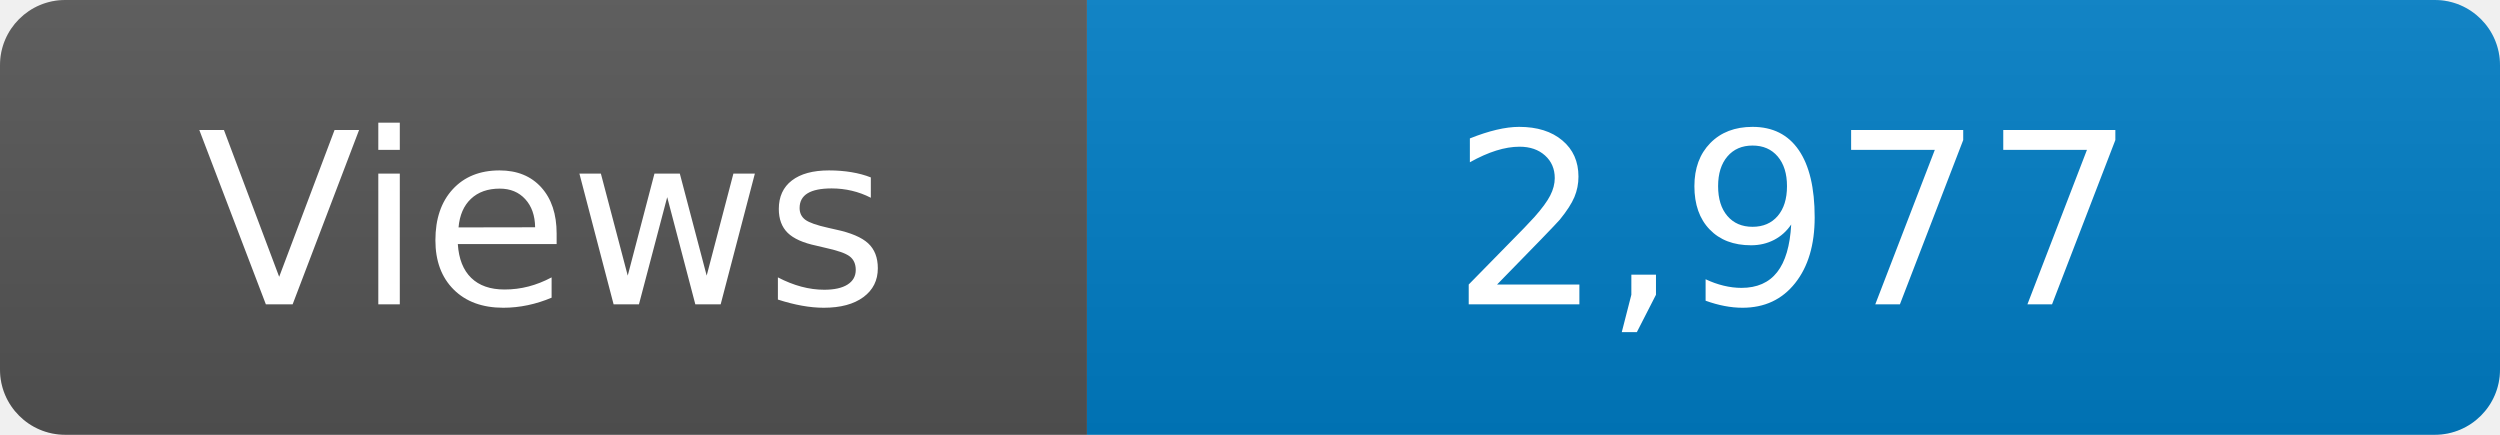
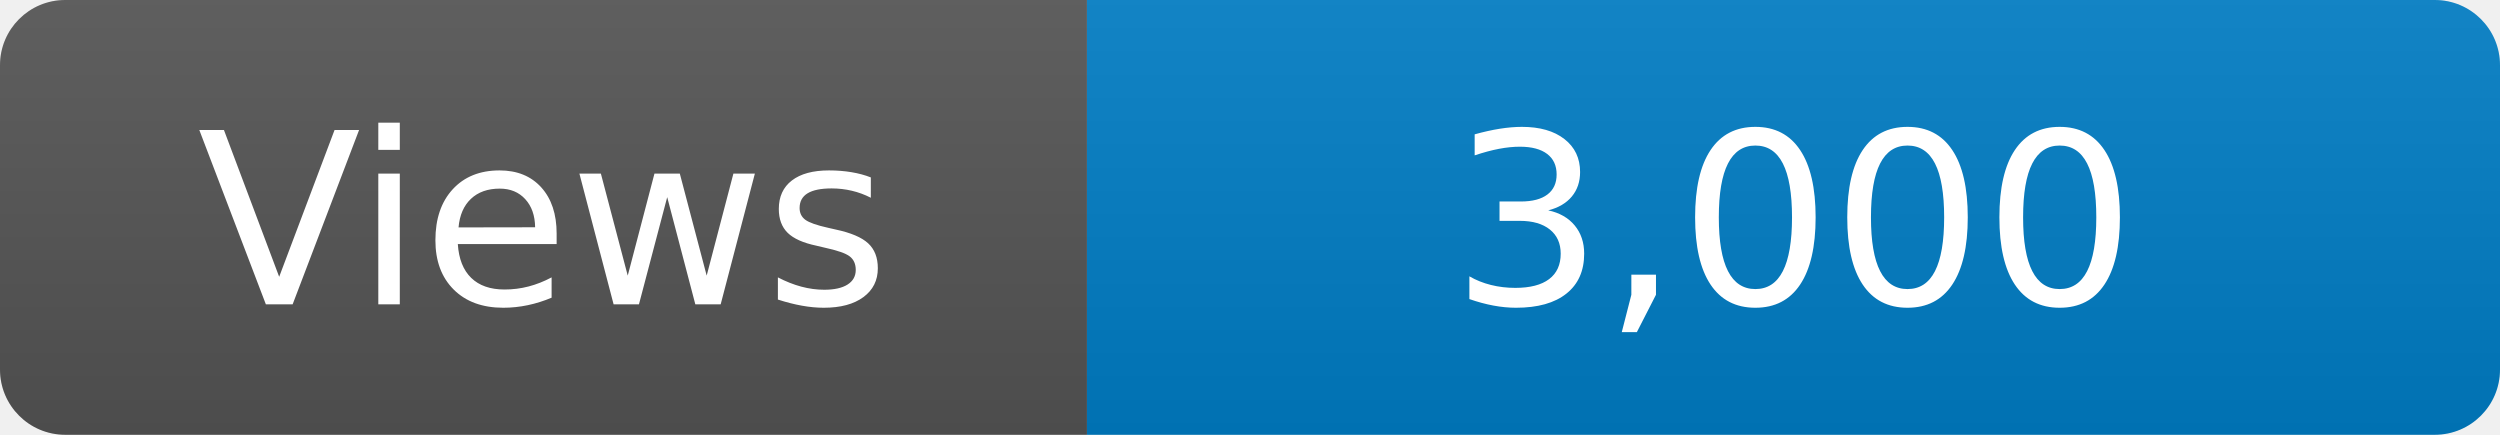
<svg xmlns="http://www.w3.org/2000/svg" width="115" height="20" role="img" aria-label="Maintained?: yes">
  <linearGradient id="s" x2="0" y2="100%">
    <stop offset="0" stop-color="#bbb" stop-opacity=".1" />
    <stop offset="1" stop-opacity=".1" />
  </linearGradient>
  <clipPath id="r">
    <rect width="115" height="20" rx="3" fill="#fff" />
  </clipPath>
  <g clip-path="url(#r)">
    <rect width="50" height="20" fill="#555" />
    <rect x="50" width="160" height="20" fill="#007ec6" />
    <rect width="115" height="20" fill="url(#s)" />
  </g>
  <g fill="#fff" text-anchor="middle" font-family="Verdana,Geneva,DejaVu Sans,sans-serif" font-size="110">
    <text x="250" y="140" transform="scale(.1)" fill="#fff">Views</text>
-     <text x="825" y="140" transform="scale(.1)" fill="#fff">2,977</text>
+     <text x="825" y="140" transform="scale(.1)" fill="#fff">3,000</text>
  </g>
</svg>
